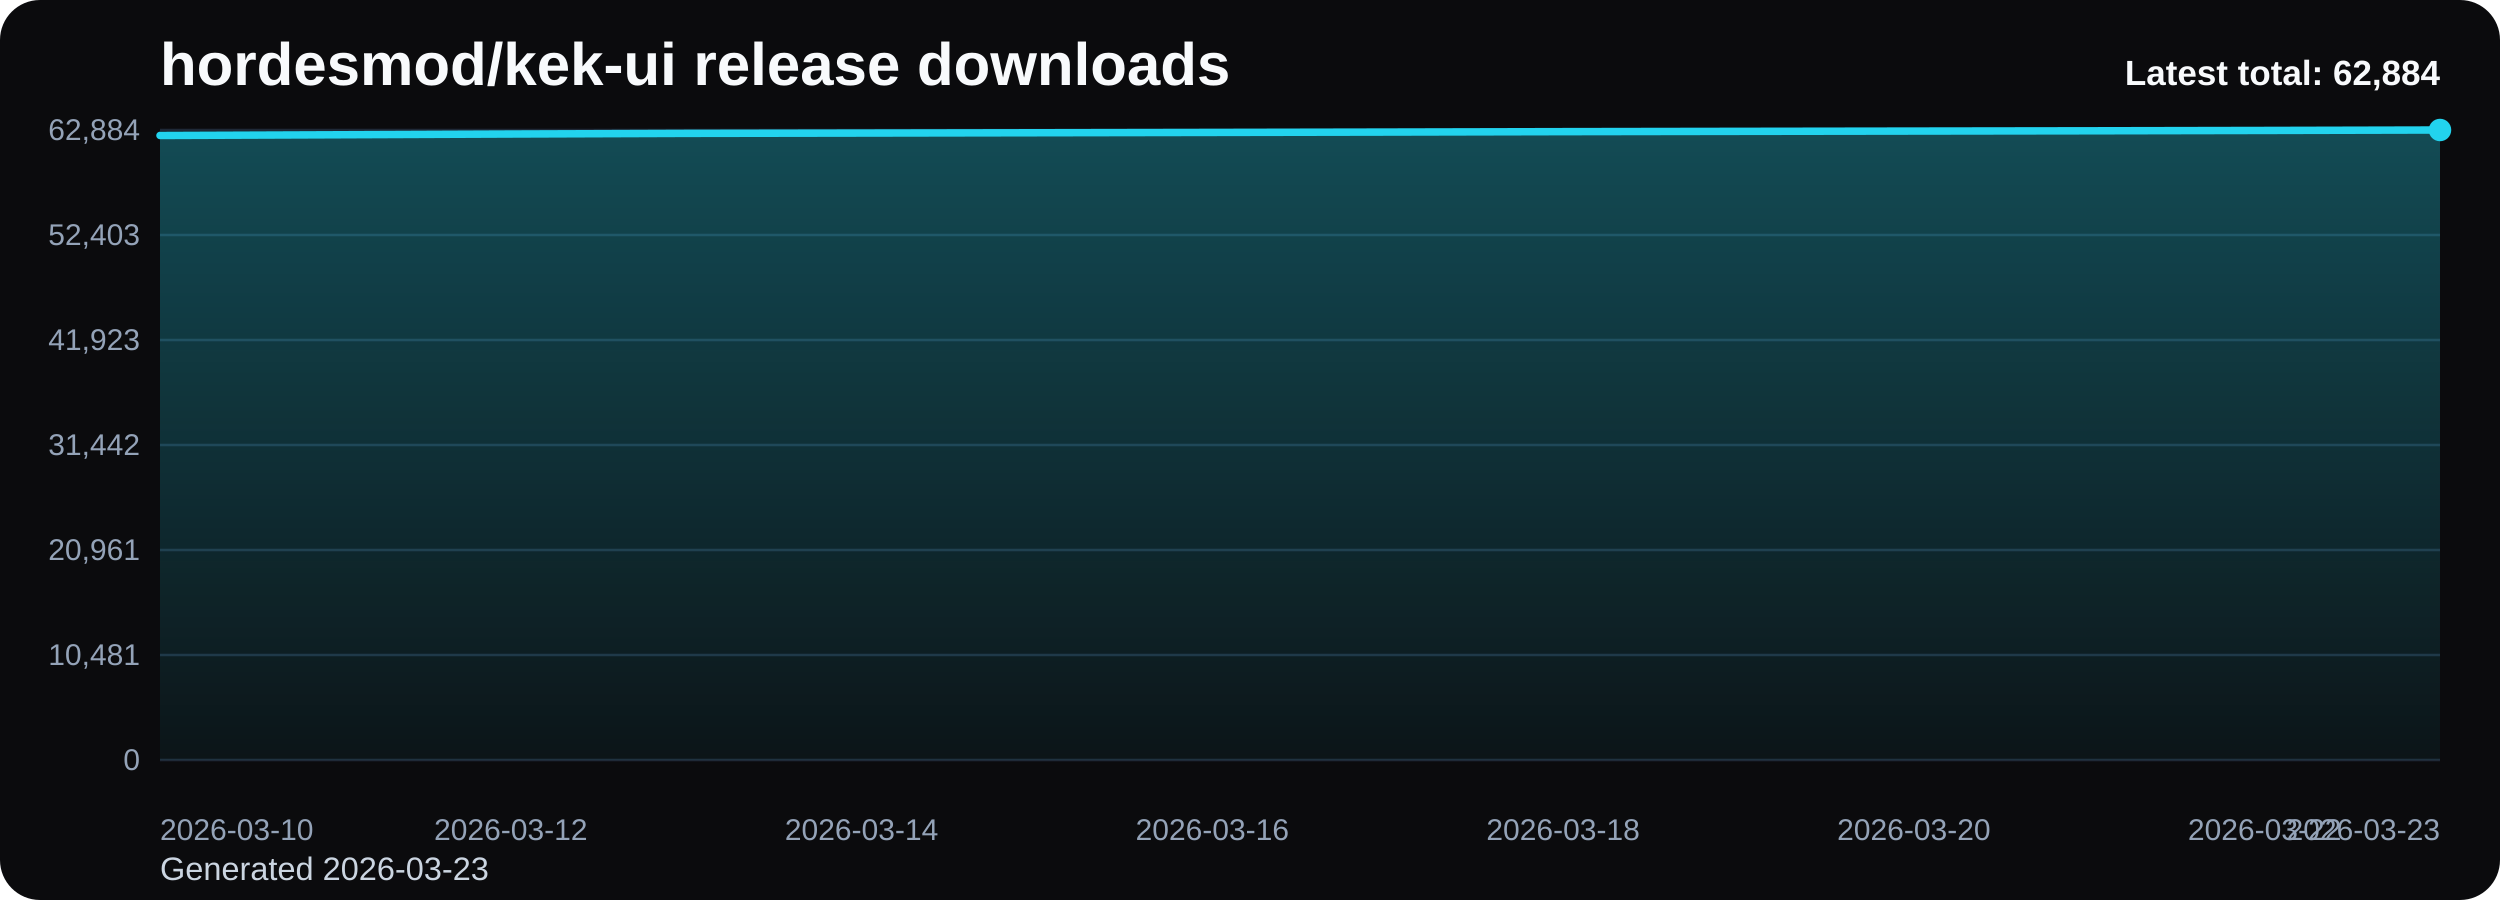
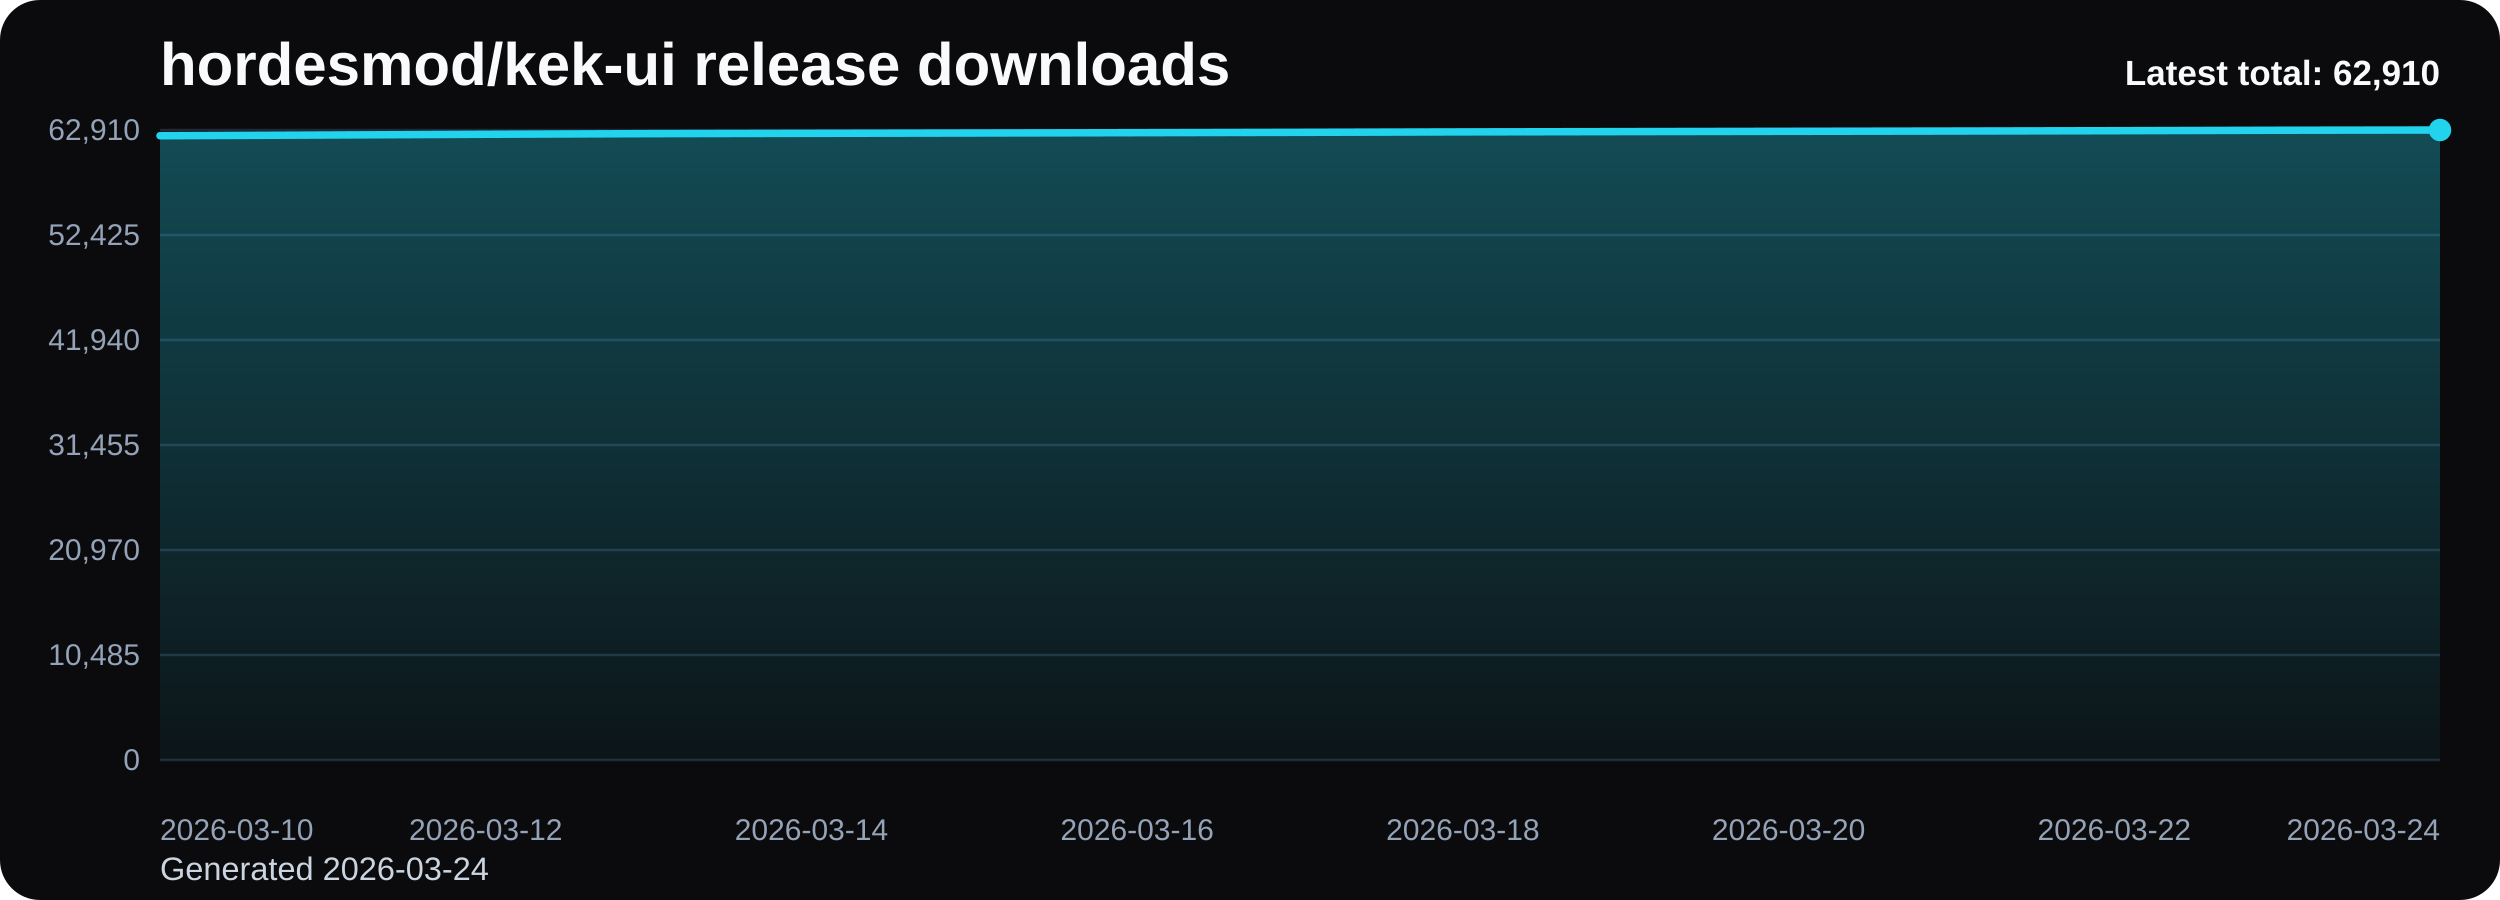
<svg xmlns="http://www.w3.org/2000/svg" viewBox="0 0 1000 360" role="img" aria-label="hordesmod/kek-ui release downloads chart">
  <defs>
    <linearGradient id="fill-total-trend-black" x1="0" y1="0" x2="0" y2="1">
      <stop offset="0%" stop-color="#22d3ee" stop-opacity="0.32" />
      <stop offset="100%" stop-color="#22d3ee" stop-opacity="0.05" />
    </linearGradient>
    <style>
      .bg { fill: #0b0b0d; }
      .title { font: 700 24px Arial, sans-serif; fill: #f8fafc; }
      .sub { font: 400 13px Arial, sans-serif; fill: #cbd5e1; }
      .grid { stroke: #1f2937; stroke-width: 1; }
      .axis { font: 400 12px Arial, sans-serif; fill: #94a3b8; }
      .line { fill: none; stroke: #22d3ee; stroke-width: 3; stroke-linecap: round; stroke-linejoin: round; }
      .dot { fill: #22d3ee; }
      .value { font: 600 11px Arial, sans-serif; fill: #cbd5e1; }
      .latest { font: 700 14px Arial, sans-serif; fill: #f8fafc; }
    </style>
  </defs>
  <rect class="bg" x="0" y="0" width="1000" height="360" rx="16" />
  <text class="title" x="64" y="34">hordesmod/kek-ui release downloads</text>
-   <text class="sub" x="64" y="352">Generated 2026-03-23</text>
+   <text class="sub" x="64" y="352">Generated 2026-03-24</text>
  <line x1="64" y1="52.00" x2="976" y2="52.00" class="grid" />
-   <text x="56" y="56.00" text-anchor="end" class="axis">62,884</text>
+   <text x="56" y="56.00" text-anchor="end" class="axis">62,910</text>
  <line x1="64" y1="94.00" x2="976" y2="94.00" class="grid" />
-   <text x="56" y="98.00" text-anchor="end" class="axis">52,403</text>
+   <text x="56" y="98.00" text-anchor="end" class="axis">52,425</text>
  <line x1="64" y1="136.00" x2="976" y2="136.00" class="grid" />
-   <text x="56" y="140.00" text-anchor="end" class="axis">41,923</text>
+   <text x="56" y="140.00" text-anchor="end" class="axis">41,940</text>
  <line x1="64" y1="178.00" x2="976" y2="178.00" class="grid" />
-   <text x="56" y="182.00" text-anchor="end" class="axis">31,442</text>
+   <text x="56" y="182.00" text-anchor="end" class="axis">31,455</text>
  <line x1="64" y1="220.00" x2="976" y2="220.00" class="grid" />
-   <text x="56" y="224.00" text-anchor="end" class="axis">20,961</text>
+   <text x="56" y="224.00" text-anchor="end" class="axis">20,970</text>
  <line x1="64" y1="262.00" x2="976" y2="262.00" class="grid" />
-   <text x="56" y="266.00" text-anchor="end" class="axis">10,481</text>
+   <text x="56" y="266.00" text-anchor="end" class="axis">10,485</text>
  <line x1="64" y1="304.00" x2="976" y2="304.00" class="grid" />
  <text x="56" y="308.00" text-anchor="end" class="axis">0</text>
-   <path d="M 64.00 304 L 64.00 54.19 L 134.15 53.91 L 204.31 53.61 L 274.46 53.35 L 344.62 53.23 L 414.77 53.10 L 484.92 52.97 L 555.08 52.83 L 625.23 52.66 L 695.38 52.54 L 765.54 52.43 L 835.69 52.32 L 905.85 52.18 L 976.00 52.00 L 976.00 304 Z" fill="url(#fill-total-trend-black)" />
-   <polyline class="line" points="64.00,54.19 134.15,53.91 204.31,53.61 274.46,53.35 344.62,53.23 414.77,53.10 484.92,52.97 555.08,52.83 625.23,52.66 695.38,52.54 765.54,52.43 835.69,52.32 905.85,52.18 976.00,52.00" />
+   <path d="M 64.00 304 L 64.00 54.29 L 129.14 54.01 L 194.29 53.71 L 259.43 53.46 L 324.57 53.33 L 389.71 53.21 L 454.86 53.07 L 520.00 52.93 L 585.14 52.76 L 650.29 52.64 L 715.43 52.53 L 780.57 52.42 L 845.71 52.28 L 910.86 52.10 L 976.00 52.00 L 976.00 304 Z" fill="url(#fill-total-trend-black)" />
+   <polyline class="line" points="64.00,54.29 129.14,54.01 194.29,53.71 259.43,53.46 324.57,53.33 389.71,53.21 454.86,53.07 520.00,52.93 585.14,52.76 650.29,52.64 715.43,52.53 780.57,52.42 845.71,52.28 910.86,52.10 976.00,52.00" />
  <circle class="dot" cx="976.00" cy="52.00" r="4.5" />
  <text class="axis" x="64.00" y="336" text-anchor="start">2026-03-10</text>
-   <text class="axis" x="204.31" y="336" text-anchor="middle">2026-03-12</text>
-   <text class="axis" x="344.62" y="336" text-anchor="middle">2026-03-14</text>
-   <text class="axis" x="484.92" y="336" text-anchor="middle">2026-03-16</text>
-   <text class="axis" x="625.23" y="336" text-anchor="middle">2026-03-18</text>
-   <text class="axis" x="765.54" y="336" text-anchor="middle">2026-03-20</text>
-   <text class="axis" x="905.85" y="336" text-anchor="middle">2026-03-22</text>
-   <text class="axis" x="976.00" y="336" text-anchor="end">2026-03-23</text>
-   <text class="latest" x="976" y="34" text-anchor="end">Latest total: 62,884</text>
+   <text class="axis" x="194.29" y="336" text-anchor="middle">2026-03-12</text>
+   <text class="axis" x="324.57" y="336" text-anchor="middle">2026-03-14</text>
+   <text class="axis" x="454.86" y="336" text-anchor="middle">2026-03-16</text>
+   <text class="axis" x="585.14" y="336" text-anchor="middle">2026-03-18</text>
+   <text class="axis" x="715.43" y="336" text-anchor="middle">2026-03-20</text>
+   <text class="axis" x="845.71" y="336" text-anchor="middle">2026-03-22</text>
+   <text class="axis" x="976.00" y="336" text-anchor="end">2026-03-24</text>
+   <text class="latest" x="976" y="34" text-anchor="end">Latest total: 62,910</text>
</svg>
